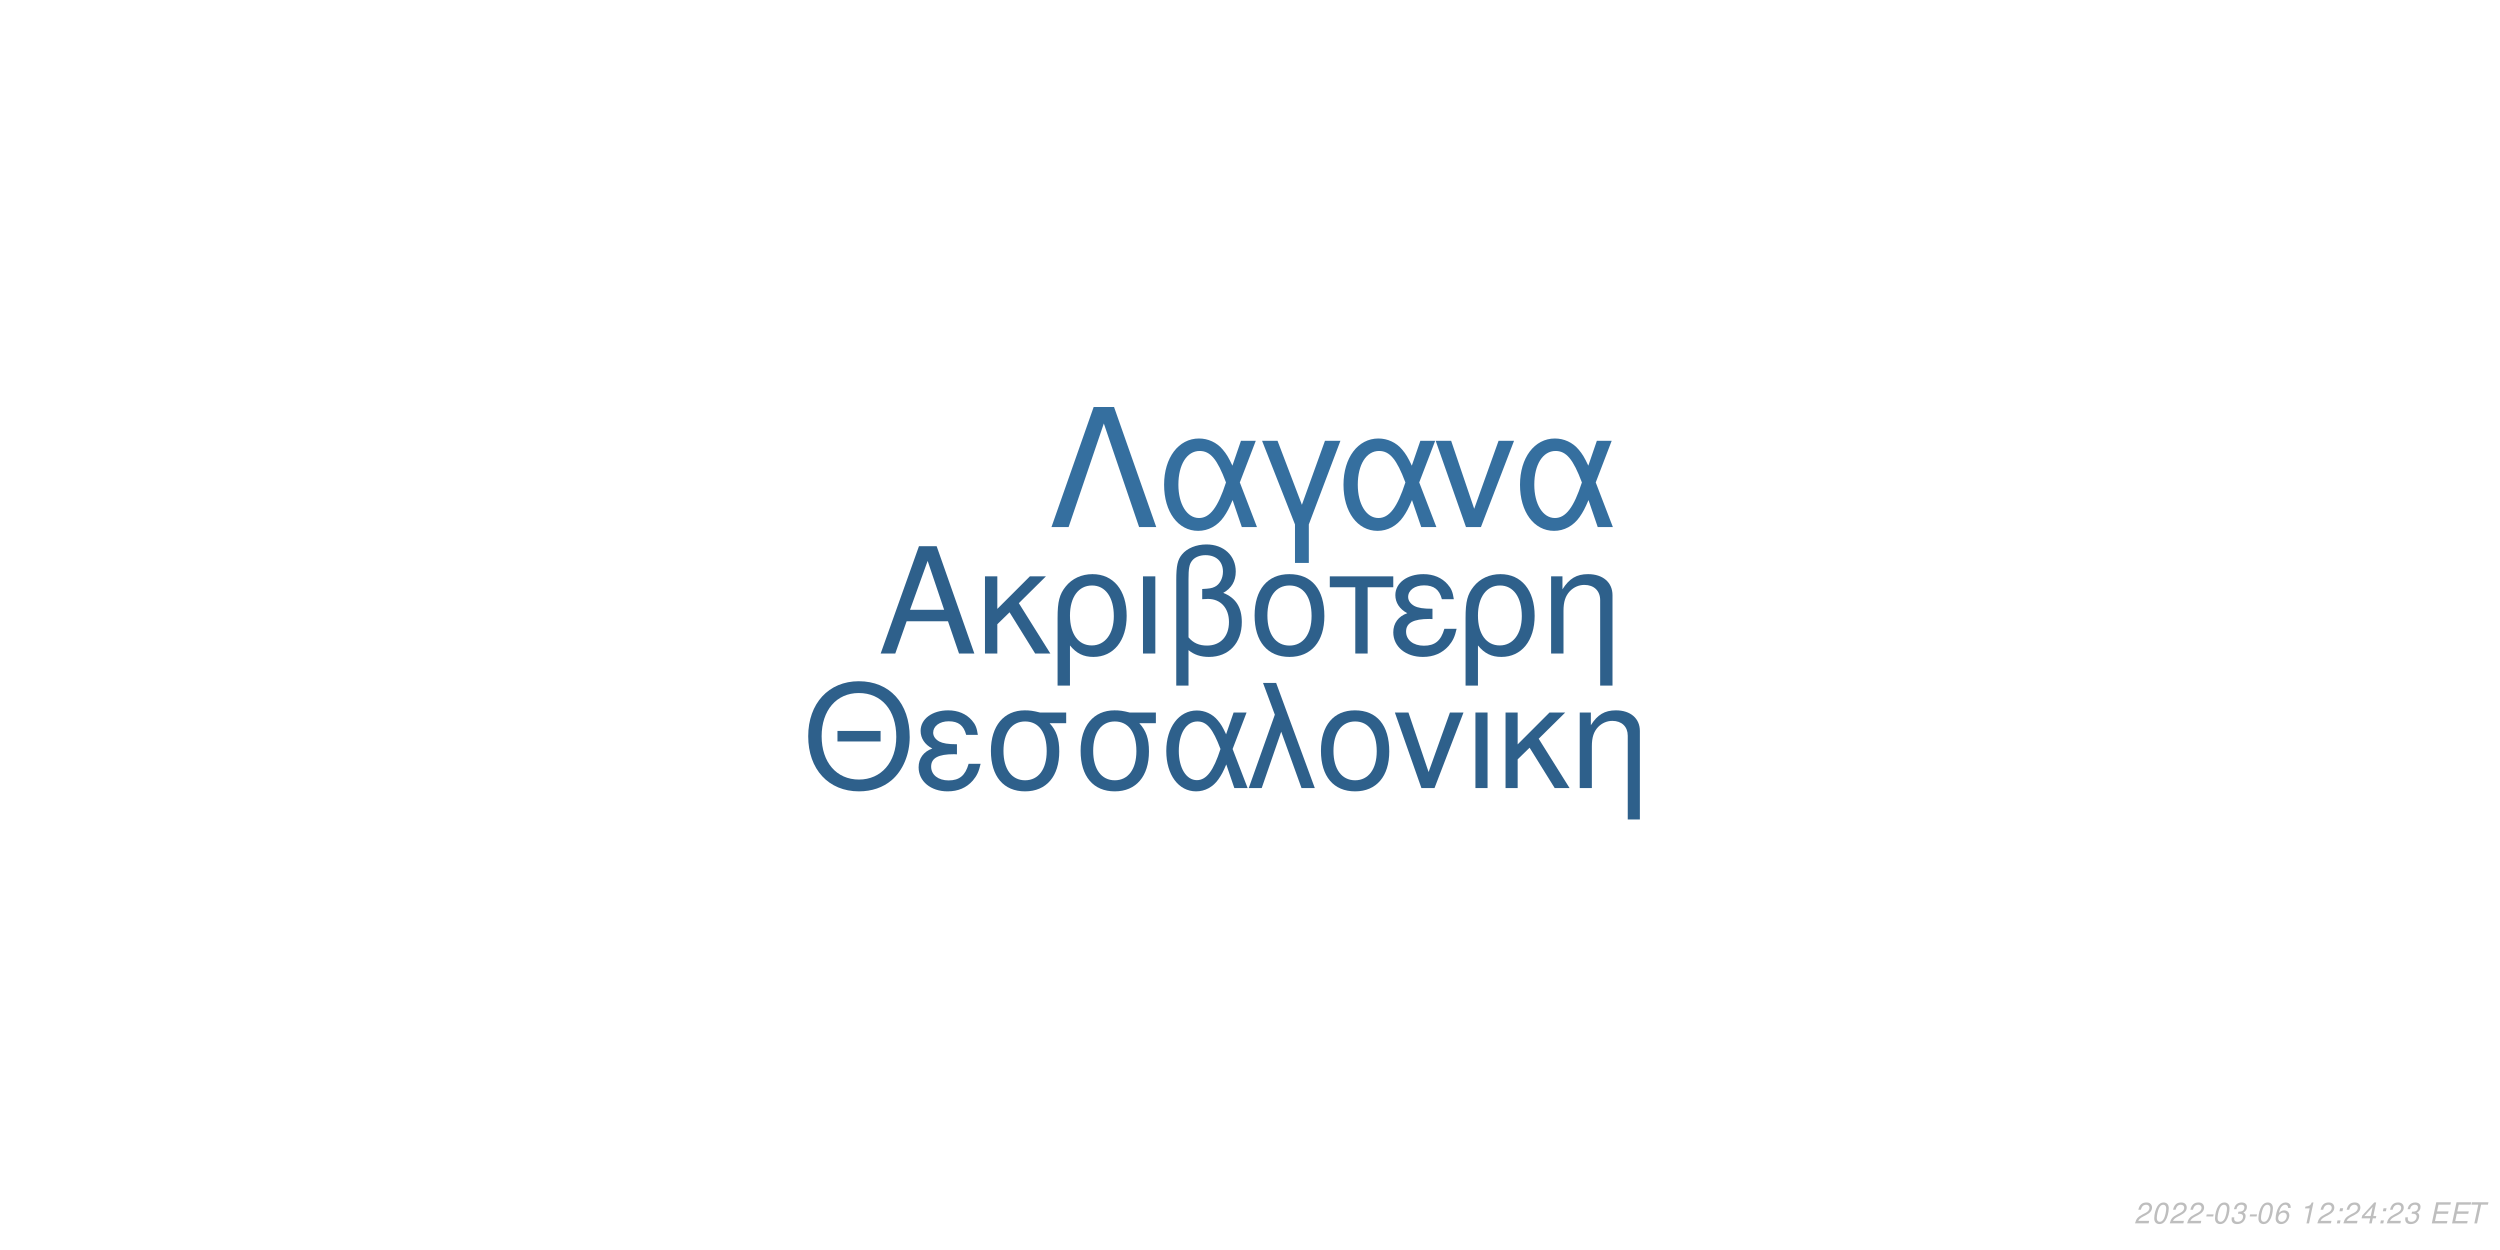
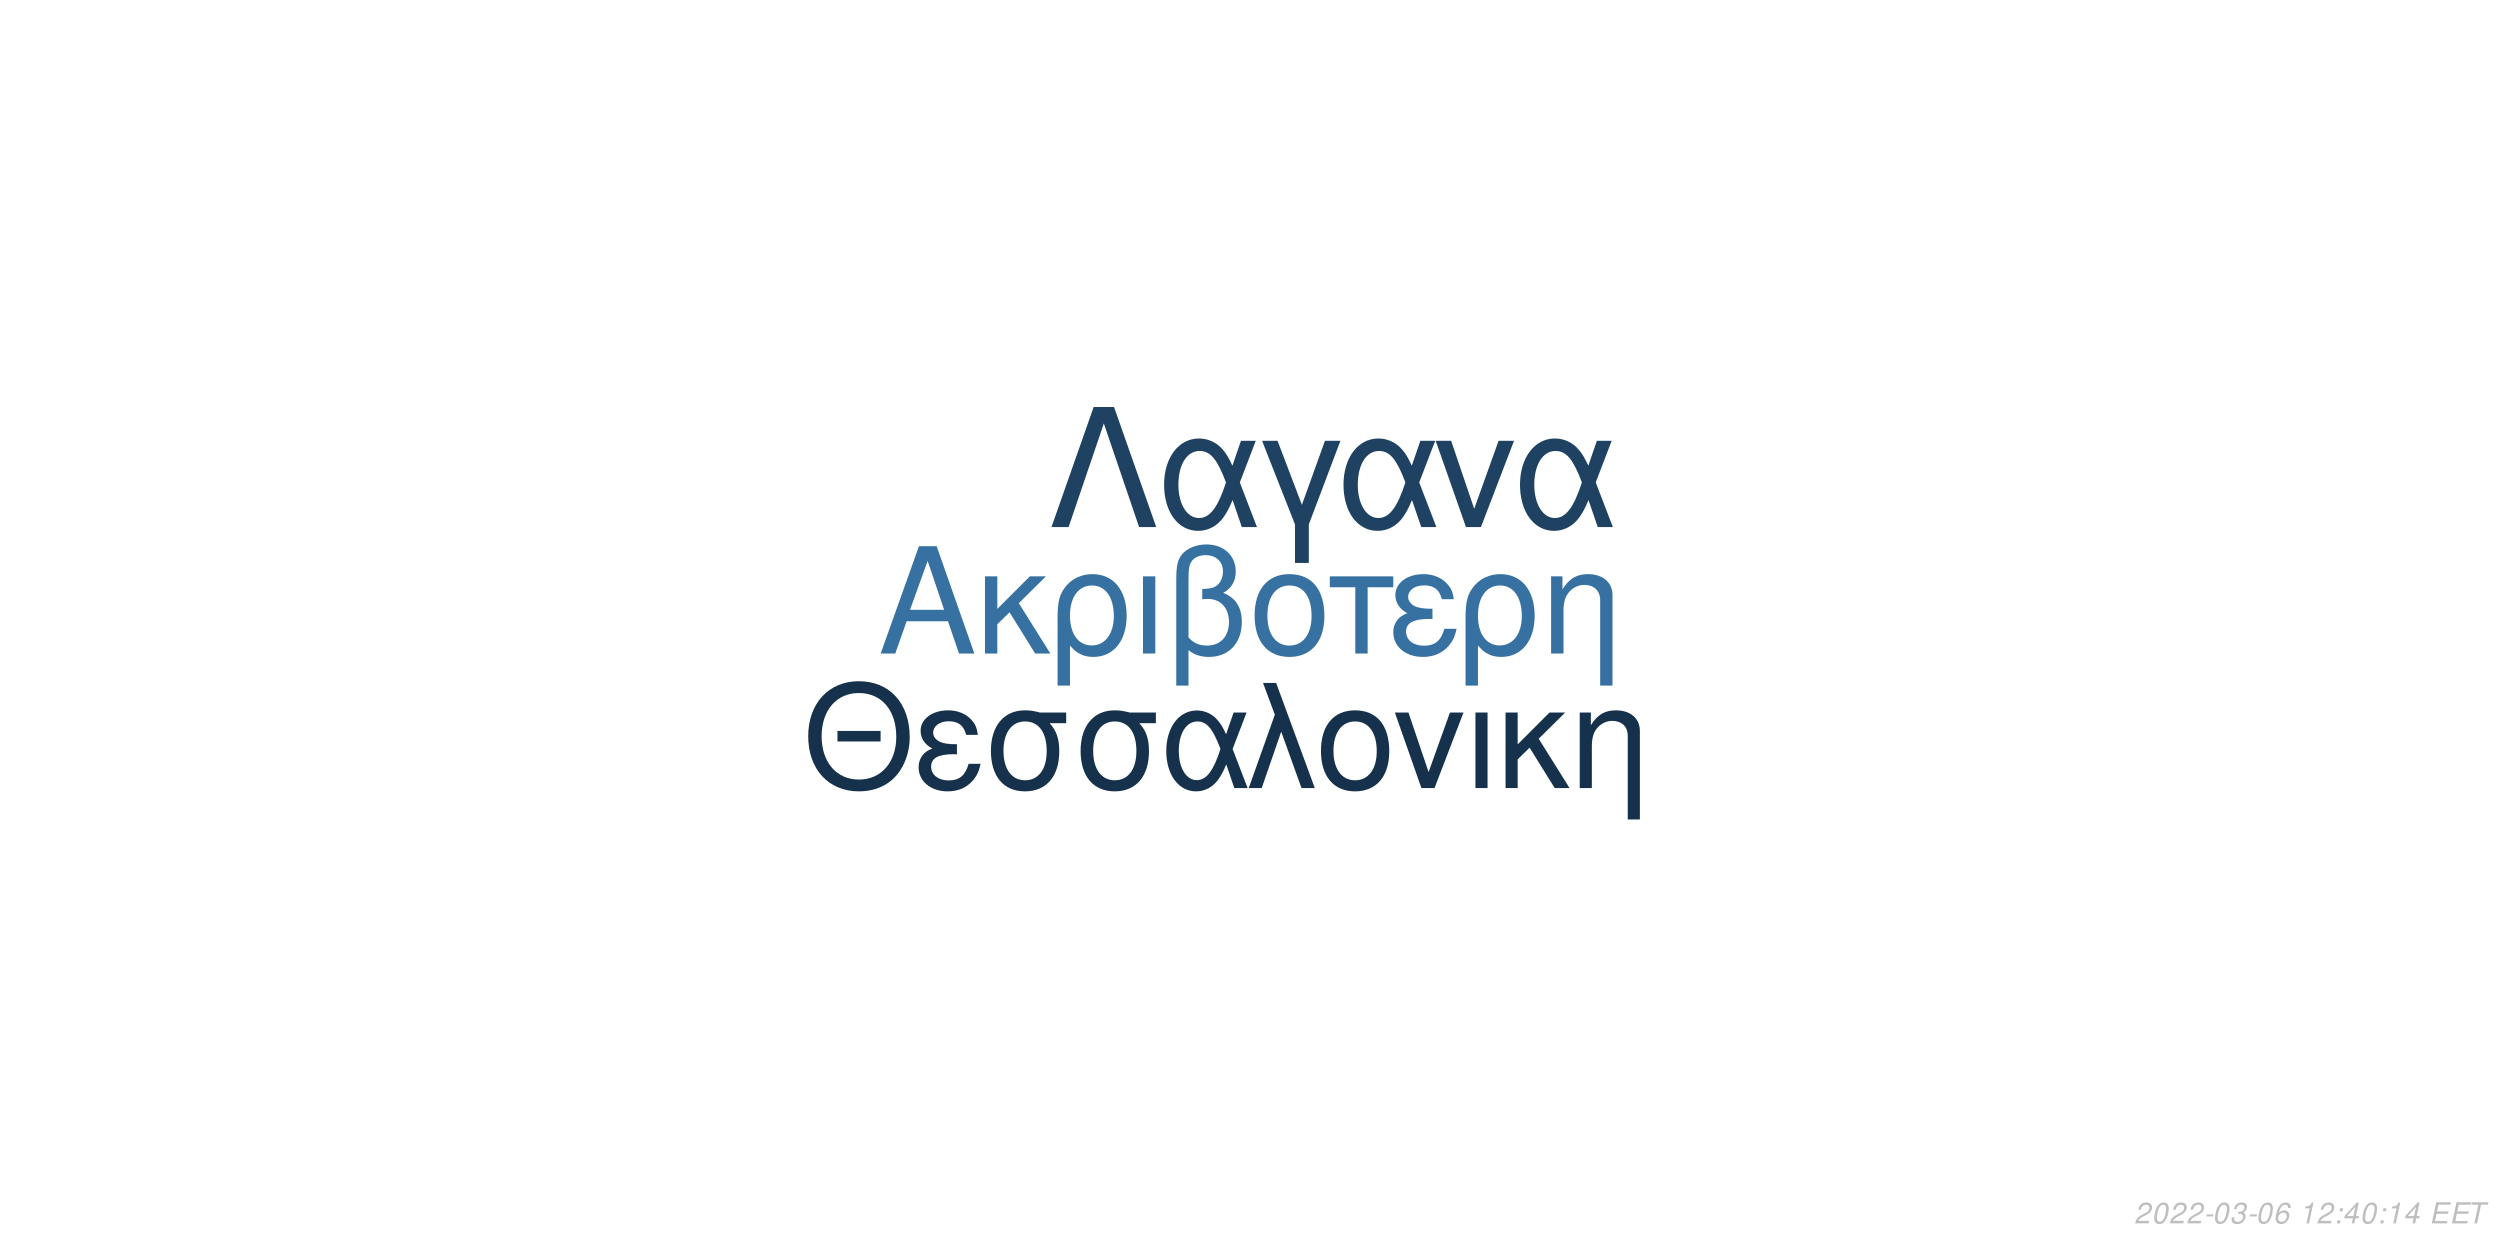
<svg xmlns="http://www.w3.org/2000/svg" xmlns:xlink="http://www.w3.org/1999/xlink" width="864pt" height="432pt" viewBox="0 0 864 432" version="1.1">
  <defs>
    <g>
      <symbol overflow="visible" id="glyph0-0">
        <path style="stroke:none;" d="" />
      </symbol>
      <symbol overflow="visible" id="glyph0-1">
        <path style="stroke:none;" d="M 24.125 -11.141 L 27.938 0 L 33.234 0 L 20.203 -37.094 L 14.094 -37.094 L 0.859 0 L 5.906 0 L 9.828 -11.141 Z M 22.797 -15.109 L 11 -15.109 L 17.094 -32.016 Z M 22.797 -15.109 " />
      </symbol>
      <symbol overflow="visible" id="glyph0-2">
        <path style="stroke:none;" d="M 7.172 -15.422 L 7.172 -26.672 L 2.906 -26.672 L 2.906 0 L 7.172 0 L 7.172 -10.125 L 11.406 -14.25 L 20.25 0 L 25.5 0 L 14.609 -17.406 L 23.969 -26.672 L 18.422 -26.672 Z M 7.172 -15.422 " />
      </symbol>
      <symbol overflow="visible" id="glyph0-3">
        <path style="stroke:none;" d="M 3 11.094 L 7.281 11.094 L 7.281 -2.797 C 9.516 -0.047 11.953 1.172 15.375 1.172 C 22.344 1.172 26.875 -4.422 26.875 -13.031 C 26.875 -21.891 22.297 -27.438 15.062 -27.438 C 11.297 -27.438 7.984 -25.906 5.797 -23.156 C 3.672 -20.516 3 -17.969 3 -12.359 Z M 14.906 -23.516 C 19.547 -23.516 22.438 -19.438 22.438 -12.922 C 22.438 -6.812 19.391 -2.797 14.812 -2.797 C 10.172 -2.797 7.281 -6.766 7.281 -13.125 C 7.281 -19.484 10.234 -23.516 14.906 -23.516 Z M 14.906 -23.516 " />
      </symbol>
      <symbol overflow="visible" id="glyph0-4">
        <path style="stroke:none;" d="M 3.516 0 L 7.781 0 L 7.781 -26.672 L 3.516 -26.672 Z M 3.516 0 " />
      </symbol>
      <symbol overflow="visible" id="glyph0-5">
        <path style="stroke:none;" d="M 4.016 11.094 L 8.25 11.094 L 8.25 -1.172 C 10.172 0.406 12.422 1.172 15.312 1.172 C 22.188 1.172 26.672 -3.609 26.672 -10.891 C 26.672 -15.984 24.578 -19.234 20.25 -20.969 C 23.109 -22.547 24.578 -25.031 24.578 -28.344 C 24.578 -33.844 20.406 -37.703 14.453 -37.703 C 10.938 -37.703 7.734 -36.391 6 -34.25 C 4.484 -32.422 4.016 -30.328 4.016 -25.391 Z M 8.25 -25.656 C 8.25 -29.359 8.5 -30.844 9.469 -32.062 C 10.375 -33.281 12.156 -34 14.094 -34 C 17.812 -34 20.156 -31.812 20.156 -28.297 C 20.156 -25.953 18.984 -23.812 17.297 -23.047 C 16.281 -22.547 15.469 -22.438 12.984 -22.297 L 12.984 -18.781 C 13.734 -18.828 14.344 -18.875 14.969 -18.875 C 19.344 -18.875 22.234 -15.719 22.234 -10.891 C 22.234 -5.906 19.281 -2.75 14.656 -2.75 C 11.953 -2.75 9.922 -3.609 8.25 -5.594 Z M 8.25 -25.656 " />
      </symbol>
      <symbol overflow="visible" id="glyph0-6">
        <path style="stroke:none;" d="M 14.094 -27.438 C 6.562 -27.438 2.094 -22.094 2.094 -13.125 C 2.094 -4.125 6.562 1.172 14.141 1.172 C 21.672 1.172 26.203 -4.172 26.203 -12.922 C 26.203 -22.188 21.828 -27.438 14.094 -27.438 Z M 14.141 -23.516 C 18.938 -23.516 21.781 -19.594 21.781 -12.984 C 21.781 -6.672 18.828 -2.75 14.141 -2.75 C 9.422 -2.75 6.516 -6.672 6.516 -13.125 C 6.516 -19.594 9.422 -23.516 14.141 -23.516 Z M 14.141 -23.516 " />
      </symbol>
      <symbol overflow="visible" id="glyph0-7">
        <path style="stroke:none;" d="M 7.891 0 L 12.156 0 L 12.156 -22.906 L 21.016 -22.906 L 21.016 -26.672 L -0.922 -26.672 L -0.922 -22.906 L 7.891 -22.906 Z M 7.891 0 " />
      </symbol>
      <symbol overflow="visible" id="glyph0-8">
        <path style="stroke:none;" d="M 14.562 -15.469 C 11.344 -15.469 9.562 -15.781 8.297 -16.438 C 6.922 -17.203 6.156 -18.328 6.156 -19.547 C 6.156 -21.891 8.453 -23.562 11.656 -23.562 C 15.062 -23.562 16.953 -22.094 17.812 -18.781 L 21.938 -18.781 C 21.578 -21.266 21.062 -22.5 19.797 -23.922 C 17.812 -26.203 14.906 -27.438 11.453 -27.438 C 5.797 -27.438 1.734 -24.375 1.734 -20.203 C 1.734 -17.609 3.156 -15.375 5.859 -13.938 C 2.797 -12.875 1.016 -10.484 1.016 -7.328 C 1.016 -2.391 5.297 1.172 11.25 1.172 C 14.969 1.172 17.906 -0.109 20.156 -2.641 C 21.578 -4.328 22.297 -5.797 22.906 -8.547 L 18.672 -8.547 C 17.5 -4.422 15.422 -2.703 11.609 -2.703 C 7.938 -2.703 5.438 -4.688 5.438 -7.578 C 5.438 -10.578 7.938 -11.953 13.484 -11.953 C 13.641 -11.953 14.094 -11.953 14.562 -11.906 Z M 14.562 -15.469 " />
      </symbol>
      <symbol overflow="visible" id="glyph0-9">
        <path style="stroke:none;" d="M 3.562 -26.672 L 3.562 0 L 7.844 0 L 7.844 -14.703 C 7.844 -17.906 8.5 -19.891 10.031 -21.531 C 11.406 -22.953 13.188 -23.719 15.062 -23.719 C 18.375 -23.719 20.516 -21.672 20.516 -18.469 L 20.516 11.094 L 24.781 11.094 L 24.781 -20.156 C 24.781 -24.578 21.469 -27.438 16.328 -27.438 C 12.359 -27.438 9.828 -25.906 7.484 -22.188 L 7.484 -26.672 Z M 3.562 -26.672 " />
      </symbol>
      <symbol overflow="visible" id="glyph1-0">
        <path style="stroke:none;" d="" />
      </symbol>
      <symbol overflow="visible" id="glyph1-1">
        <path style="stroke:none;" d="M 26.859 -19.734 L 11.953 -19.734 L 11.953 -16.094 L 26.859 -16.094 Z M 19.328 -36.922 C 8.922 -36.922 1.844 -29.25 1.844 -17.891 C 1.844 -6.484 8.875 1.141 19.391 1.141 C 23.812 1.141 27.703 -0.203 30.641 -2.688 C 34.578 -6.031 36.922 -11.656 36.922 -17.594 C 36.922 -29.297 30 -36.922 19.328 -36.922 Z M 19.328 -32.844 C 27.203 -32.844 32.281 -26.906 32.281 -17.688 C 32.281 -8.922 27.062 -2.938 19.391 -2.938 C 11.609 -2.938 6.484 -8.922 6.484 -17.891 C 6.484 -26.859 11.609 -32.844 19.328 -32.844 Z M 19.328 -32.844 " />
      </symbol>
      <symbol overflow="visible" id="glyph1-2">
        <path style="stroke:none;" d="M 14.25 -15.141 C 11.109 -15.141 9.375 -15.453 8.125 -16.094 C 6.781 -16.844 6.031 -17.938 6.031 -19.141 C 6.031 -21.422 8.266 -23.078 11.406 -23.078 C 14.75 -23.078 16.594 -21.625 17.438 -18.391 L 21.469 -18.391 C 21.125 -20.828 20.625 -22.031 19.391 -23.422 C 17.438 -25.656 14.594 -26.859 11.219 -26.859 C 5.688 -26.859 1.688 -23.875 1.688 -19.781 C 1.688 -17.234 3.094 -15.047 5.734 -13.656 C 2.734 -12.609 1 -10.266 1 -7.172 C 1 -2.344 5.188 1.141 11.016 1.141 C 14.656 1.141 17.547 -0.094 19.734 -2.594 C 21.125 -4.234 21.828 -5.688 22.422 -8.375 L 18.281 -8.375 C 17.141 -4.328 15.094 -2.641 11.359 -2.641 C 7.766 -2.641 5.328 -4.578 5.328 -7.422 C 5.328 -10.359 7.766 -11.703 13.203 -11.703 C 13.359 -11.703 13.797 -11.703 14.25 -11.656 Z M 14.25 -15.141 " />
      </symbol>
      <symbol overflow="visible" id="glyph1-3">
        <path style="stroke:none;" d="M 29 -26.109 L 19.938 -26.109 C 17.594 -26.703 16.438 -26.859 14.703 -26.859 C 7.469 -26.859 2.984 -21.469 2.984 -12.859 C 2.984 -4.031 7.375 1.141 14.797 1.141 C 22.172 1.141 26.609 -4.078 26.609 -12.656 C 26.609 -17.047 25.656 -19.828 23.266 -22.422 L 29 -22.422 Z M 14.797 -23.016 C 19.531 -23.016 22.266 -19.234 22.266 -12.75 C 22.266 -6.531 19.438 -2.688 14.797 -2.688 C 10.172 -2.688 7.328 -6.531 7.328 -12.859 C 7.328 -19.188 10.172 -23.016 14.797 -23.016 Z M 14.797 -23.016 " />
      </symbol>
      <symbol overflow="visible" id="glyph1-4">
        <path style="stroke:none;" d="M 29.344 -26.109 L 24.859 -26.109 L 22.266 -18.578 C 21.125 -21.031 20.484 -22.125 19.328 -23.469 C 17.547 -25.609 14.906 -26.812 12.156 -26.812 C 5.984 -26.812 1.594 -20.984 1.594 -12.812 C 1.594 -4.578 5.828 1.141 11.906 1.141 C 14.953 1.141 17.734 -0.344 19.625 -3.047 C 20.672 -4.531 21.281 -5.688 22.328 -8.172 L 25.109 0 L 29.703 0 L 24.516 -13.5 Z M 20.328 -13.5 C 17.891 -5.922 15.453 -2.734 12.156 -2.734 C 8.516 -2.734 5.922 -6.922 5.922 -12.812 C 5.922 -18.938 8.516 -23.016 12.359 -23.016 C 15.594 -23.016 17.688 -20.531 20.328 -13.5 Z M 20.328 -13.5 " />
      </symbol>
      <symbol overflow="visible" id="glyph1-5">
        <path style="stroke:none;" d="M 1.094 0 L 5.578 0 L 12.312 -19.484 L 19.328 0 L 23.922 0 L 10.562 -36.328 L 6.031 -36.328 L 10.109 -25.359 Z M 1.094 0 " />
      </symbol>
      <symbol overflow="visible" id="glyph1-6">
        <path style="stroke:none;" d="M 13.797 -26.859 C 6.422 -26.859 2.047 -21.625 2.047 -12.859 C 2.047 -4.031 6.422 1.141 13.859 1.141 C 21.234 1.141 25.656 -4.078 25.656 -12.656 C 25.656 -21.719 21.375 -26.859 13.797 -26.859 Z M 13.859 -23.016 C 18.531 -23.016 21.328 -19.188 21.328 -12.703 C 21.328 -6.531 18.438 -2.688 13.859 -2.688 C 9.219 -2.688 6.375 -6.531 6.375 -12.859 C 6.375 -19.188 9.219 -23.016 13.859 -23.016 Z M 13.859 -23.016 " />
      </symbol>
      <symbol overflow="visible" id="glyph1-7">
        <path style="stroke:none;" d="M 14.297 0 L 24.312 -26.109 L 19.625 -26.109 L 12.25 -5.531 L 5.281 -26.109 L 0.594 -26.109 L 9.766 0 Z M 14.297 0 " />
      </symbol>
      <symbol overflow="visible" id="glyph1-8">
        <path style="stroke:none;" d="M 3.438 0 L 7.625 0 L 7.625 -26.109 L 3.438 -26.109 Z M 3.438 0 " />
      </symbol>
      <symbol overflow="visible" id="glyph1-9">
        <path style="stroke:none;" d="M 7.031 -15.094 L 7.031 -26.109 L 2.844 -26.109 L 2.844 0 L 7.031 0 L 7.031 -9.922 L 11.156 -13.953 L 19.828 0 L 24.969 0 L 14.297 -17.047 L 23.469 -26.109 L 18.031 -26.109 Z M 7.031 -15.094 " />
      </symbol>
      <symbol overflow="visible" id="glyph1-10">
        <path style="stroke:none;" d="M 3.484 -26.109 L 3.484 0 L 7.672 0 L 7.672 -14.406 C 7.672 -17.547 8.328 -19.484 9.812 -21.078 C 11.156 -22.469 12.906 -23.219 14.75 -23.219 C 17.984 -23.219 20.078 -21.234 20.078 -18.094 L 20.078 10.859 L 24.266 10.859 L 24.266 -19.734 C 24.266 -24.062 21.031 -26.859 16 -26.859 C 12.109 -26.859 9.609 -25.359 7.328 -21.719 L 7.328 -26.109 Z M 3.484 -26.109 " />
      </symbol>
      <symbol overflow="visible" id="glyph2-0">
        <path style="stroke:none;" d="" />
      </symbol>
      <symbol overflow="visible" id="glyph2-1">
        <path style="stroke:none;" d="M 22.531 -41.484 L 15.484 -41.484 L 0.906 0 L 6.828 0 L 19 -35.797 L 31.188 0 L 37.109 0 Z M 22.531 -41.484 " />
      </symbol>
      <symbol overflow="visible" id="glyph2-2">
        <path style="stroke:none;" d="M 33.516 -29.812 L 28.391 -29.812 L 25.438 -21.219 C 24.125 -24.016 23.391 -25.266 22.078 -26.797 C 20.031 -29.25 17.016 -30.609 13.891 -30.609 C 6.828 -30.609 1.828 -23.953 1.828 -14.625 C 1.828 -5.234 6.656 1.312 13.594 1.312 C 17.078 1.312 20.266 -0.391 22.422 -3.469 C 23.609 -5.172 24.297 -6.484 25.5 -9.328 L 28.688 0 L 33.922 0 L 28 -15.422 Z M 23.219 -15.422 C 20.422 -6.766 17.641 -3.125 13.891 -3.125 C 9.734 -3.125 6.766 -7.906 6.766 -14.625 C 6.766 -21.625 9.734 -26.297 14.109 -26.297 C 17.812 -26.297 20.203 -23.453 23.219 -15.422 Z M 23.219 -15.422 " />
      </symbol>
      <symbol overflow="visible" id="glyph2-3">
        <path style="stroke:none;" d="M 12.062 12.406 L 16.844 12.406 L 16.844 -0.906 L 27.766 -29.812 L 22.422 -29.812 L 14.453 -7.688 L 6.031 -29.812 L 0.688 -29.812 L 12.062 -0.906 Z M 12.062 12.406 " />
      </symbol>
      <symbol overflow="visible" id="glyph2-4">
        <path style="stroke:none;" d="M 16.328 0 L 27.766 -29.812 L 22.422 -29.812 L 14 -6.312 L 6.031 -29.812 L 0.688 -29.812 L 11.156 0 Z M 16.328 0 " />
      </symbol>
      <symbol overflow="visible" id="glyph3-0">
        <path style="stroke:none;" d="" />
      </symbol>
      <symbol overflow="visible" id="glyph3-1">
        <path style="stroke:none;" d="M 5.234 -0.875 L 1.469 -0.875 C 1.641 -1.375 2.203 -1.891 3.109 -2.344 L 4.234 -2.938 C 5.562 -3.625 6.219 -4.469 6.219 -5.484 C 6.219 -5.938 6.062 -6.359 5.797 -6.656 C 5.469 -7.047 4.984 -7.234 4.312 -7.234 C 2.766 -7.234 1.891 -6.453 1.484 -4.734 L 2.375 -4.734 C 2.484 -5.188 2.609 -5.484 2.797 -5.75 C 3.094 -6.203 3.609 -6.453 4.188 -6.453 C 4.891 -6.453 5.344 -6.031 5.344 -5.375 C 5.344 -4.703 4.859 -4.094 4.016 -3.656 L 2.984 -3.125 C 1.234 -2.188 0.797 -1.656 0.344 -0.016 L 5.047 -0.016 Z M 5.234 -0.875 " />
      </symbol>
      <symbol overflow="visible" id="glyph3-2">
        <path style="stroke:none;" d="M 4.203 -7.234 C 3.375 -7.234 2.688 -6.812 2.125 -5.984 C 1.484 -5.047 0.984 -3.188 0.984 -1.734 C 0.984 -1.109 1.172 -0.562 1.484 -0.266 C 1.797 0.047 2.281 0.234 2.766 0.234 C 3.625 0.234 4.281 -0.156 4.859 -1.016 C 5.516 -1.953 6 -3.797 6 -5.266 C 6 -6.5 5.328 -7.234 4.203 -7.234 Z M 4.094 -6.453 C 4.734 -6.453 5.125 -5.984 5.125 -5.156 C 5.125 -4.203 4.781 -2.625 4.406 -1.812 C 3.984 -0.938 3.516 -0.547 2.875 -0.547 C 2.25 -0.547 1.875 -1.031 1.875 -1.828 C 1.875 -2.797 2.203 -4.344 2.594 -5.203 C 2.984 -6.047 3.453 -6.453 4.094 -6.453 Z M 4.094 -6.453 " />
      </symbol>
      <symbol overflow="visible" id="glyph3-3">
        <path style="stroke:none;" d="M 3.516 -3.125 L 1.125 -3.125 L 0.969 -2.406 L 3.359 -2.406 Z M 3.516 -3.125 " />
      </symbol>
      <symbol overflow="visible" id="glyph3-4">
        <path style="stroke:none;" d="M 2.922 -3.312 C 3.125 -3.344 3.234 -3.344 3.375 -3.344 C 4.203 -3.344 4.688 -3 4.688 -2.406 C 4.688 -1.312 3.906 -0.547 2.781 -0.547 C 2.047 -0.547 1.594 -0.938 1.594 -1.562 C 1.594 -1.719 1.609 -1.844 1.656 -2.094 L 0.766 -2.094 C 0.734 -1.797 0.719 -1.641 0.719 -1.469 C 0.719 -0.375 1.406 0.234 2.641 0.234 C 3.547 0.234 4.297 -0.078 4.812 -0.656 C 5.266 -1.156 5.562 -1.875 5.562 -2.547 C 5.562 -3.125 5.344 -3.453 4.797 -3.734 C 5.641 -4.234 6.016 -4.844 6.016 -5.734 C 6.016 -6.656 5.312 -7.234 4.203 -7.234 C 3.375 -7.234 2.672 -6.938 2.188 -6.375 C 1.891 -6.031 1.703 -5.641 1.516 -4.906 L 2.391 -4.906 C 2.5 -5.359 2.594 -5.594 2.734 -5.812 C 3.047 -6.234 3.516 -6.453 4.078 -6.453 C 4.734 -6.453 5.141 -6.125 5.141 -5.578 C 5.141 -5.188 5.016 -4.797 4.797 -4.547 C 4.516 -4.234 4 -4.062 3.266 -4.062 L 3.078 -4.062 Z M 2.922 -3.312 " />
      </symbol>
      <symbol overflow="visible" id="glyph3-5">
        <path style="stroke:none;" d="M 6.125 -5.344 L 6.141 -5.625 C 6.141 -6.609 5.453 -7.234 4.391 -7.234 C 3.438 -7.234 2.641 -6.719 2.016 -5.703 C 1.422 -4.781 0.938 -2.953 0.938 -1.688 C 0.938 -0.516 1.688 0.234 2.859 0.234 C 3.703 0.234 4.438 -0.156 5 -0.875 C 5.406 -1.422 5.672 -2.156 5.672 -2.766 C 5.672 -3.812 4.969 -4.5 3.906 -4.5 C 3.234 -4.5 2.672 -4.234 2.094 -3.625 C 2.406 -5.375 3.234 -6.453 4.25 -6.453 C 4.703 -6.453 5.062 -6.234 5.172 -5.844 C 5.203 -5.719 5.234 -5.578 5.25 -5.344 Z M 3.656 -3.734 C 4.344 -3.734 4.797 -3.281 4.797 -2.625 C 4.797 -1.469 3.984 -0.547 2.984 -0.547 C 2.297 -0.547 1.812 -1.047 1.812 -1.766 C 1.812 -2.859 2.625 -3.734 3.656 -3.734 Z M 3.656 -3.734 " />
      </symbol>
      <symbol overflow="visible" id="glyph3-6">
        <path style="stroke:none;" d="" />
      </symbol>
      <symbol overflow="visible" id="glyph3-7">
        <path style="stroke:none;" d="M 3.703 -5.188 L 2.594 0 L 3.469 0 L 5.016 -7.234 L 4.438 -7.234 C 3.906 -6.156 3.688 -6.016 2.234 -5.812 L 2.109 -5.188 Z M 3.703 -5.188 " />
      </symbol>
      <symbol overflow="visible" id="glyph3-8">
        <path style="stroke:none;" d="M 2.359 -1.031 L 1.312 -1.031 L 1.094 0 L 2.141 0 Z M 3.266 -5.234 L 2.219 -5.234 L 2 -4.203 L 3.047 -4.203 Z M 3.266 -5.234 " />
      </symbol>
      <symbol overflow="visible" id="glyph3-9">
        <path style="stroke:none;" d="M 3.625 -1.75 L 3.266 0 L 4.141 0 L 4.516 -1.75 L 5.562 -1.75 L 5.734 -2.531 L 4.688 -2.531 L 5.688 -7.234 L 5.016 -7.234 L 0.844 -2.672 L 0.641 -1.75 Z M 3.797 -2.531 L 1.594 -2.531 L 4.469 -5.703 Z M 3.797 -2.531 " />
      </symbol>
      <symbol overflow="visible" id="glyph3-10">
        <path style="stroke:none;" d="M 2.547 -3.312 L 6.5 -3.312 L 6.688 -4.141 L 2.719 -4.141 L 3.219 -6.469 L 7.344 -6.469 L 7.516 -7.297 L 2.453 -7.297 L 0.906 0 L 6.125 0 L 6.297 -0.812 L 2.016 -0.812 Z M 2.547 -3.312 " />
      </symbol>
      <symbol overflow="visible" id="glyph3-11">
        <path style="stroke:none;" d="M 4.938 -6.469 L 7.312 -6.469 L 7.484 -7.297 L 1.75 -7.297 L 1.578 -6.469 L 3.984 -6.469 L 2.609 0 L 3.547 0 Z M 4.938 -6.469 " />
      </symbol>
    </g>
  </defs>
  <g id="surface1">
    <rect x="0" y="0" width="864" height="432" style="fill:rgb(100%,100%,100%);fill-opacity:1;stroke:none;" />
-     <g style="fill:rgb(18.039%,37.647%,54.51%);fill-opacity:1;">
+     <g style="fill:rgb(21.176%,44.314%,63.529%);fill-opacity:1;">
      <use xlink:href="#glyph0-1" x="303.5" y="225.861" />
      <use xlink:href="#glyph0-2" x="337.5" y="225.861" />
      <use xlink:href="#glyph0-3" x="362.5" y="225.861" />
      <use xlink:href="#glyph0-4" x="391.5" y="225.861" />
      <use xlink:href="#glyph0-5" x="402.5" y="225.861" />
      <use xlink:href="#glyph0-6" x="431.5" y="225.861" />
      <use xlink:href="#glyph0-7" x="460.5" y="225.861" />
      <use xlink:href="#glyph0-8" x="480.5" y="225.861" />
      <use xlink:href="#glyph0-3" x="503.5" y="225.861" />
      <use xlink:href="#glyph0-9" x="532.5" y="225.861" />
    </g>
-     <g style="fill:rgb(18.039%,37.647%,54.51%);fill-opacity:1;">
+     <g style="fill:rgb(8.627%,19.216%,29.412%);fill-opacity:1;">
      <use xlink:href="#glyph1-1" x="277.473" y="272.354" />
      <use xlink:href="#glyph1-2" x="316.473" y="272.354" />
      <use xlink:href="#glyph1-3" x="339.473" y="272.354" />
      <use xlink:href="#glyph1-3" x="370.473" y="272.354" />
      <use xlink:href="#glyph1-4" x="401.473" y="272.354" />
      <use xlink:href="#glyph1-5" x="430.473" y="272.354" />
      <use xlink:href="#glyph1-6" x="454.473" y="272.354" />
      <use xlink:href="#glyph1-7" x="481.473" y="272.354" />
      <use xlink:href="#glyph1-8" x="506.473" y="272.354" />
      <use xlink:href="#glyph1-9" x="517.473" y="272.354" />
      <use xlink:href="#glyph1-10" x="542.473" y="272.354" />
    </g>
-     <g style="fill:rgb(20.784%,43.529%,62.353%);fill-opacity:1;">
+     <g style="fill:rgb(12.157%,25.882%,38.431%);fill-opacity:1;">
      <use xlink:href="#glyph2-1" x="362.484" y="182.152" />
      <use xlink:href="#glyph2-2" x="400.484" y="182.152" />
      <use xlink:href="#glyph2-3" x="435.484" y="182.152" />
      <use xlink:href="#glyph2-2" x="462.484" y="182.152" />
      <use xlink:href="#glyph2-4" x="495.484" y="182.152" />
      <use xlink:href="#glyph2-2" x="523.484" y="182.152" />
    </g>
    <g style="fill:rgb(74.51%,74.51%,74.51%);fill-opacity:1;">
      <use xlink:href="#glyph3-1" x="737.52" y="422.81" />
      <use xlink:href="#glyph3-2" x="743.52" y="422.81" />
      <use xlink:href="#glyph3-1" x="749.52" y="422.81" />
      <use xlink:href="#glyph3-1" x="755.52" y="422.81" />
      <use xlink:href="#glyph3-3" x="761.52" y="422.81" />
      <use xlink:href="#glyph3-2" x="764.52" y="422.81" />
      <use xlink:href="#glyph3-4" x="770.52" y="422.81" />
      <use xlink:href="#glyph3-3" x="776.52" y="422.81" />
      <use xlink:href="#glyph3-2" x="779.52" y="422.81" />
      <use xlink:href="#glyph3-5" x="785.52" y="422.81" />
      <use xlink:href="#glyph3-6" x="791.52" y="422.81" />
      <use xlink:href="#glyph3-7" x="794.52" y="422.81" />
      <use xlink:href="#glyph3-1" x="800.52" y="422.81" />
      <use xlink:href="#glyph3-8" x="806.52" y="422.81" />
-       <use xlink:href="#glyph3-1" x="809.52" y="422.81" />
-       <use xlink:href="#glyph3-9" x="815.52" y="422.81" />
+       <use xlink:href="#glyph3-9" x="809.52" y="422.81" />
+       <use xlink:href="#glyph3-2" x="815.52" y="422.81" />
      <use xlink:href="#glyph3-8" x="821.52" y="422.81" />
-       <use xlink:href="#glyph3-1" x="824.52" y="422.81" />
-       <use xlink:href="#glyph3-4" x="830.52" y="422.81" />
+       <use xlink:href="#glyph3-7" x="824.52" y="422.81" />
+       <use xlink:href="#glyph3-9" x="830.52" y="422.81" />
      <use xlink:href="#glyph3-6" x="836.52" y="422.81" />
      <use xlink:href="#glyph3-10" x="839.52" y="422.81" />
      <use xlink:href="#glyph3-10" x="846.52" y="422.81" />
      <use xlink:href="#glyph3-11" x="852.52" y="422.81" />
    </g>
  </g>
</svg>
